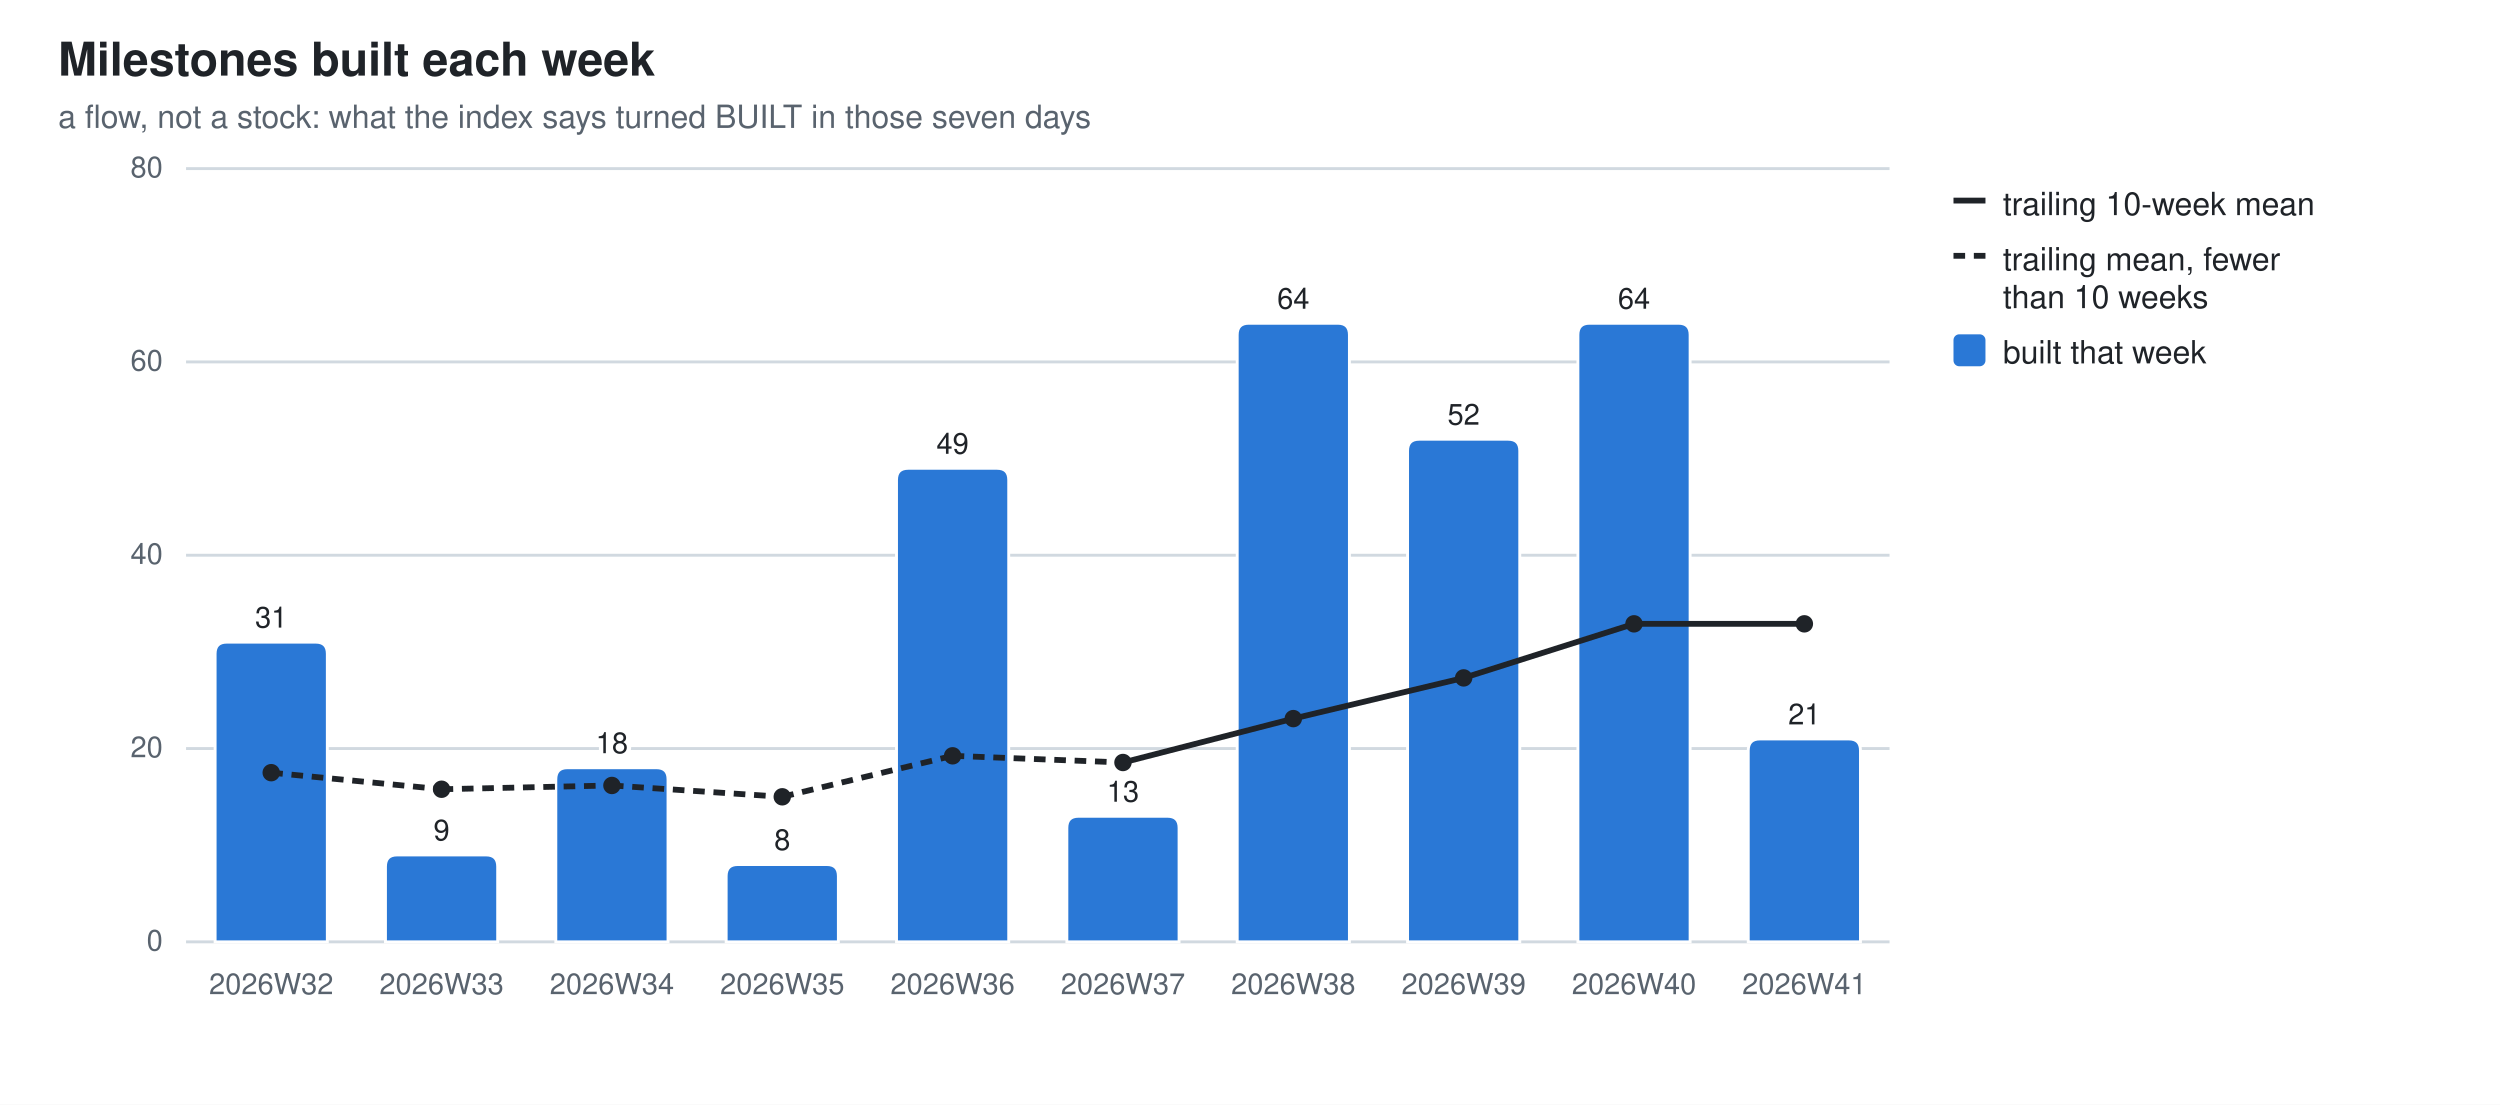
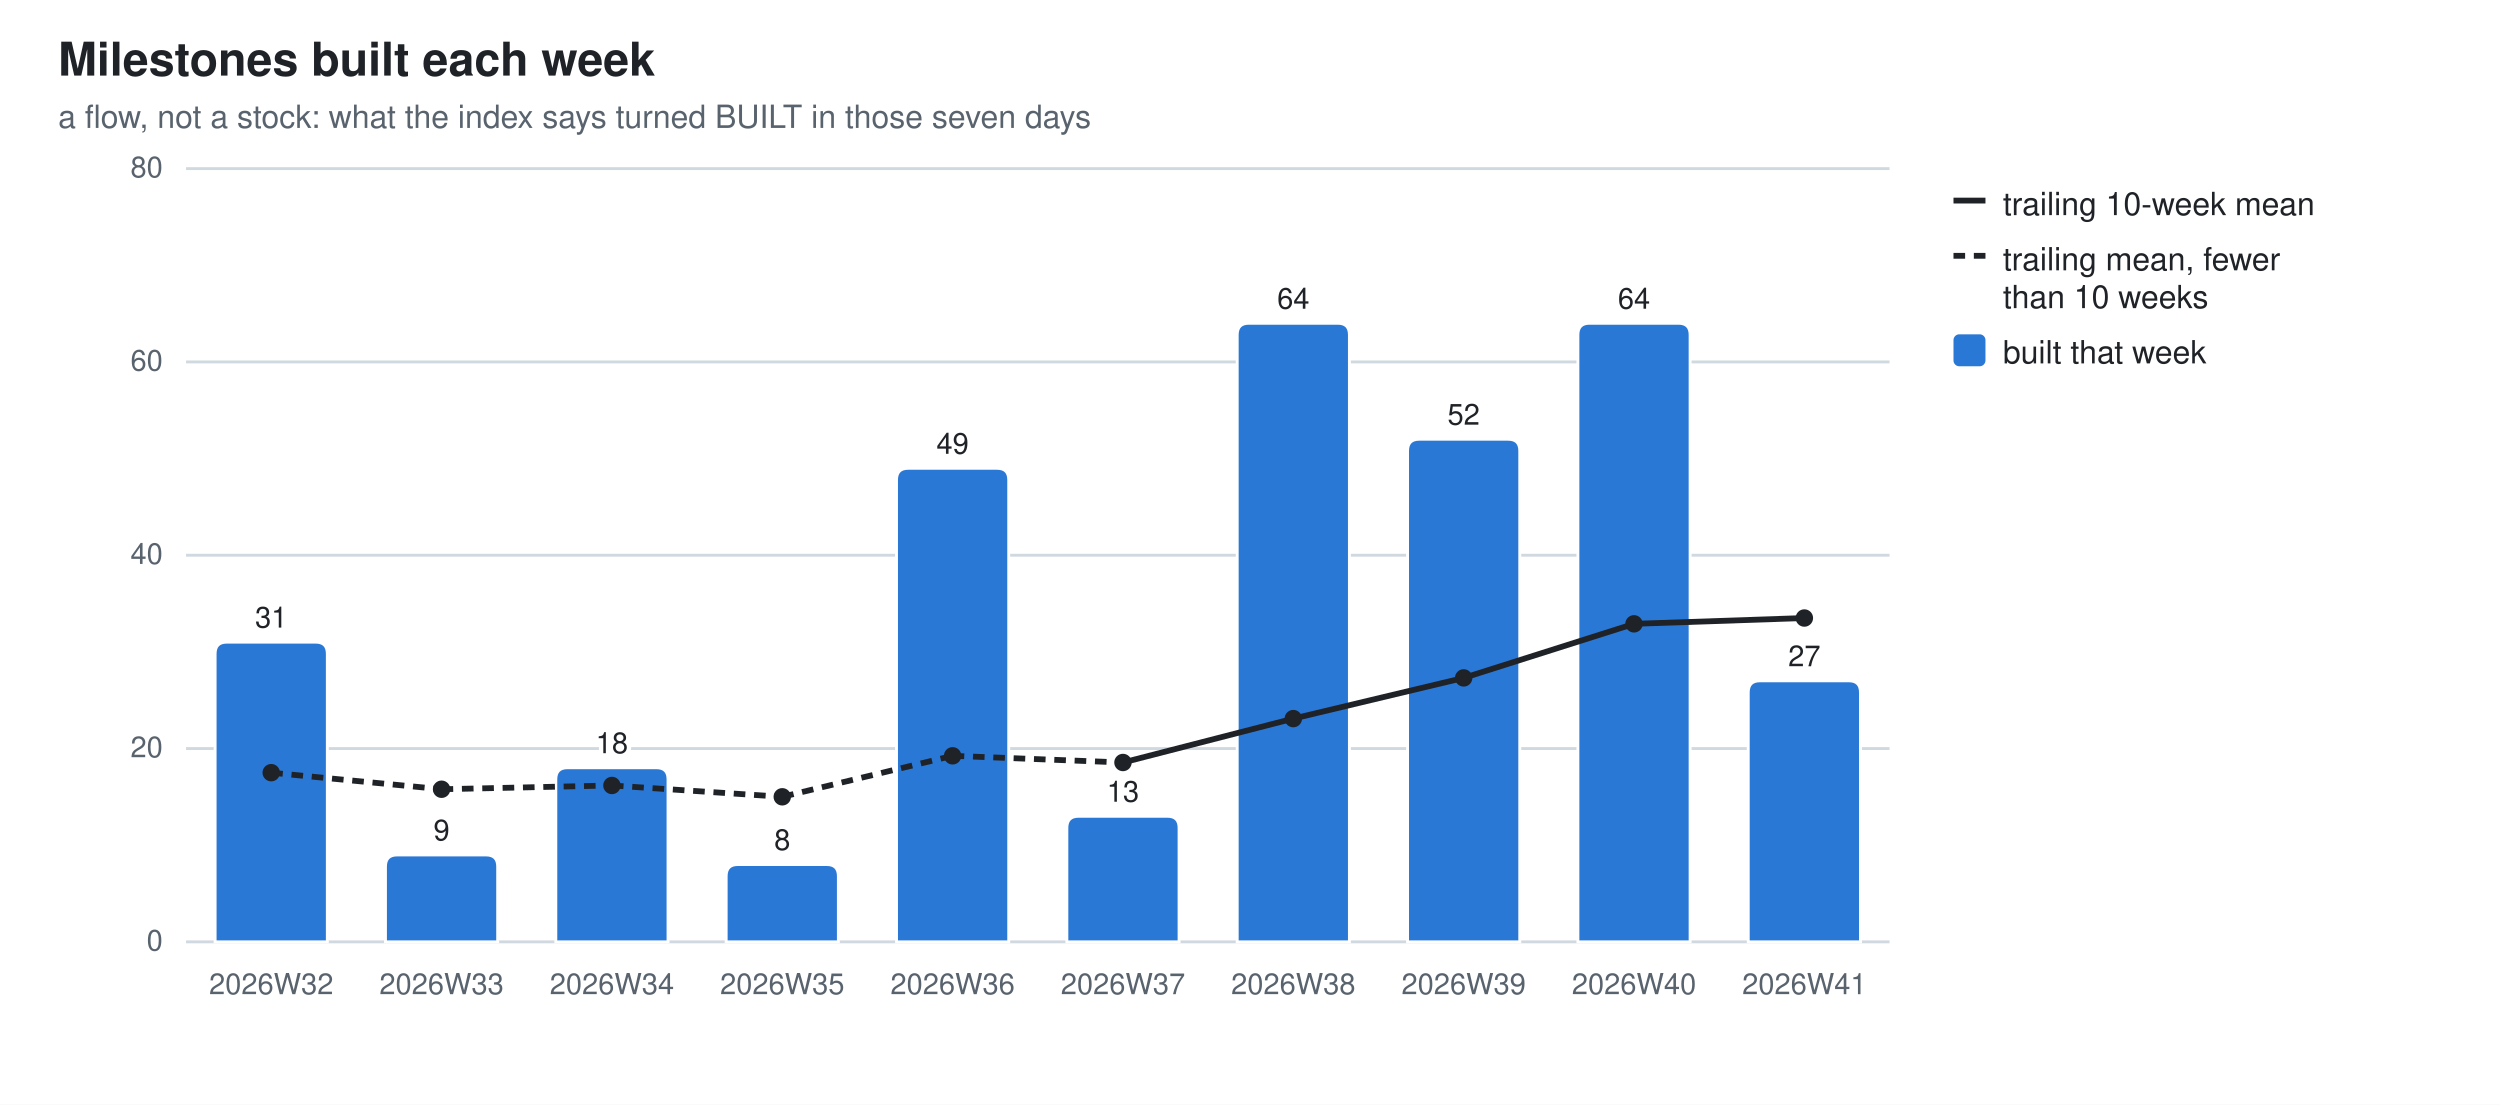
<svg xmlns="http://www.w3.org/2000/svg" width="860" height="380" viewBox="0 0 860 380" role="img" aria-label="Milestones built each week">
  <style>
  .bg{fill:#ffffff} .fg{fill:#1f2328} .mut{fill:#59636e} .grid{stroke:#d1d9e0}
  .seg{stroke:#ffffff;stroke-width:1} .tr{stroke:#1f2328;fill:none} .trd{fill:#1f2328}
  .val{paint-order:stroke;stroke:#ffffff;stroke-width:3px;stroke-linejoin:round}
  .s0{fill:#2a78d6}
  @media (prefers-color-scheme: dark){
    .bg{fill:#0d1117} .fg{fill:#e6edf3} .mut{fill:#9198a1} .grid{stroke:#30363d}
    .seg{stroke:#0d1117} .val{stroke:#0d1117} .tr{stroke:#e6edf3} .trd{fill:#e6edf3} .s0{fill:#3987e5}}
  text{font-family:-apple-system,BlinkMacSystemFont,"Segoe UI",Helvetica,Arial,sans-serif}
</style>
  <rect class="bg" width="860" height="380" />
  <text class="fg" x="20" y="26" font-size="16" font-weight="600">Milestones built each week</text>
  <text class="mut" x="20" y="44" font-size="11">a flow, not a stock: what the index says turned BUILT in those seven days</text>
  <line class="grid" x1="64" y1="324.0" x2="650.0" y2="324.0" stroke-width="1" />
  <text class="mut" x="56" y="327.0" font-size="10" text-anchor="end">0</text>
  <line class="grid" x1="64" y1="257.5" x2="650.0" y2="257.5" stroke-width="1" />
  <text class="mut" x="56" y="260.5" font-size="10" text-anchor="end">20</text>
  <line class="grid" x1="64" y1="191.0" x2="650.0" y2="191.0" stroke-width="1" />
  <text class="mut" x="56" y="194.0" font-size="10" text-anchor="end">40</text>
  <line class="grid" x1="64" y1="124.5" x2="650.0" y2="124.5" stroke-width="1" />
  <text class="mut" x="56" y="127.5" font-size="10" text-anchor="end">60</text>
  <line class="grid" x1="64" y1="58.0" x2="650.0" y2="58.0" stroke-width="1" />
  <text class="mut" x="56" y="61.0" font-size="10" text-anchor="end">80</text>
  <path class="seg s0" d="M74.0,324.0 V224.9 Q74.0,220.9 78.0,220.9 H108.6 Q112.6,220.9 112.6,224.9 V324.0 Z" />
  <text class="mut" x="93.3" y="342" font-size="10" text-anchor="middle">2026W32</text>
  <text class="fg val" x="93.3" y="215.9" font-size="10" text-anchor="middle">31</text>
  <path class="seg s0" d="M132.6,324.0 V298.1 Q132.6,294.1 136.6,294.1 H167.2 Q171.2,294.1 171.2,298.1 V324.0 Z" />
  <text class="mut" x="151.9" y="342" font-size="10" text-anchor="middle">2026W33</text>
  <text class="fg val" x="151.9" y="289.1" font-size="10" text-anchor="middle">9</text>
  <path class="seg s0" d="M191.2,324.0 V268.1 Q191.2,264.1 195.2,264.1 H225.8 Q229.8,264.1 229.8,268.1 V324.0 Z" />
  <text class="mut" x="210.5" y="342" font-size="10" text-anchor="middle">2026W34</text>
  <text class="fg val" x="210.5" y="259.1" font-size="10" text-anchor="middle">18</text>
  <path class="seg s0" d="M249.8,324.0 V301.4 Q249.8,297.4 253.8,297.4 H284.4 Q288.4,297.4 288.4,301.4 V324.0 Z" />
  <text class="mut" x="269.1" y="342" font-size="10" text-anchor="middle">2026W35</text>
  <text class="fg val" x="269.1" y="292.4" font-size="10" text-anchor="middle">8</text>
  <path class="seg s0" d="M308.4,324.0 V165.1 Q308.4,161.1 312.4,161.1 H343.0 Q347.0,161.1 347.0,165.1 V324.0 Z" />
  <text class="mut" x="327.7" y="342" font-size="10" text-anchor="middle">2026W36</text>
  <text class="fg val" x="327.7" y="156.1" font-size="10" text-anchor="middle">49</text>
  <path class="seg s0" d="M367.0,324.0 V284.8 Q367.0,280.8 371.0,280.8 H401.6 Q405.6,280.8 405.6,284.8 V324.0 Z" />
  <text class="mut" x="386.3" y="342" font-size="10" text-anchor="middle">2026W37</text>
  <text class="fg val" x="386.3" y="275.8" font-size="10" text-anchor="middle">13</text>
  <path class="seg s0" d="M425.6,324.0 V115.2 Q425.6,111.2 429.6,111.2 H460.2 Q464.2,111.2 464.2,115.2 V324.0 Z" />
  <text class="mut" x="444.9" y="342" font-size="10" text-anchor="middle">2026W38</text>
  <text class="fg val" x="444.9" y="106.2" font-size="10" text-anchor="middle">64</text>
  <path class="seg s0" d="M484.2,324.0 V155.1 Q484.2,151.1 488.2,151.1 H518.8 Q522.8,151.1 522.8,155.1 V324.0 Z" />
  <text class="mut" x="503.5" y="342" font-size="10" text-anchor="middle">2026W39</text>
  <text class="fg val" x="503.5" y="146.1" font-size="10" text-anchor="middle">52</text>
  <path class="seg s0" d="M542.8,324.0 V115.2 Q542.8,111.2 546.8,111.2 H577.4 Q581.4,111.2 581.4,115.2 V324.0 Z" />
  <text class="mut" x="562.1" y="342" font-size="10" text-anchor="middle">2026W40</text>
  <text class="fg val" x="562.1" y="106.2" font-size="10" text-anchor="middle">64</text>
-   <path class="seg s0" d="M601.4,324.0 V258.2 Q601.4,254.2 605.4,254.2 H636.0 Q640.0,254.2 640.0,258.2 V324.0 Z" />
+   <path class="seg s0" d="M601.4,324.0 V238.2 Q601.4,234.2 605.4,234.2 H636.0 Q640.0,234.2 640.0,238.2 V324.0 Z" />
  <text class="mut" x="620.7" y="342" font-size="10" text-anchor="middle">2026W41</text>
-   <text class="fg val" x="620.7" y="249.2" font-size="10" text-anchor="middle">21</text>
+   <text class="fg val" x="620.7" y="229.2" font-size="10" text-anchor="middle">27</text>
  <line class="tr" x1="93.3" y1="265.8" x2="151.9" y2="271.5" stroke-width="2" stroke-dasharray="4 3" />
  <line class="tr" x1="151.9" y1="271.5" x2="210.5" y2="270.2" stroke-width="2" stroke-dasharray="4 3" />
  <line class="tr" x1="210.5" y1="270.2" x2="269.1" y2="274.1" stroke-width="2" stroke-dasharray="4 3" />
  <line class="tr" x1="269.1" y1="274.1" x2="327.7" y2="260.0" stroke-width="2" stroke-dasharray="4 3" />
  <line class="tr" x1="327.7" y1="260.0" x2="386.3" y2="262.3" stroke-width="2" stroke-dasharray="4 3" />
  <line class="tr" x1="386.3" y1="262.3" x2="444.9" y2="247.2" stroke-width="2" />
  <line class="tr" x1="444.9" y1="247.2" x2="503.5" y2="233.2" stroke-width="2" />
  <line class="tr" x1="503.5" y1="233.2" x2="562.1" y2="214.6" stroke-width="2" />
-   <line class="tr" x1="562.1" y1="214.6" x2="620.7" y2="214.6" stroke-width="2" />
+   <line class="tr" x1="562.1" y1="214.6" x2="620.7" y2="212.6" stroke-width="2" />
  <circle class="trd" cx="93.3" cy="265.8" r="3" />
  <circle class="trd" cx="151.9" cy="271.5" r="3" />
  <circle class="trd" cx="210.5" cy="270.2" r="3" />
  <circle class="trd" cx="269.1" cy="274.1" r="3" />
  <circle class="trd" cx="327.7" cy="260.0" r="3" />
  <circle class="trd" cx="386.3" cy="262.3" r="3" />
  <circle class="trd" cx="444.9" cy="247.2" r="3" />
  <circle class="trd" cx="503.5" cy="233.2" r="3" />
  <circle class="trd" cx="562.1" cy="214.6" r="3" />
-   <circle class="trd" cx="620.7" cy="214.6" r="3" />
+   <circle class="trd" cx="620.7" cy="212.6" r="3" />
  <line class="tr" x1="672" y1="69" x2="683" y2="69" stroke-width="2" />
  <text class="fg" y="74" font-size="11">
    <tspan x="689" dy="0">trailing 10-week mean</tspan>
  </text>
  <line class="tr" x1="672" y1="88" x2="683" y2="88" stroke-width="2" stroke-dasharray="4 3" />
  <text class="fg" y="93" font-size="11">
    <tspan x="689" dy="0">trailing mean, fewer</tspan>
    <tspan x="689" dy="13">than 10 weeks</tspan>
  </text>
  <rect class="s0" x="672" y="115" width="11" height="11" rx="2" />
  <text class="fg" y="125" font-size="11">
    <tspan x="689" dy="0">built that week</tspan>
  </text>
</svg>
